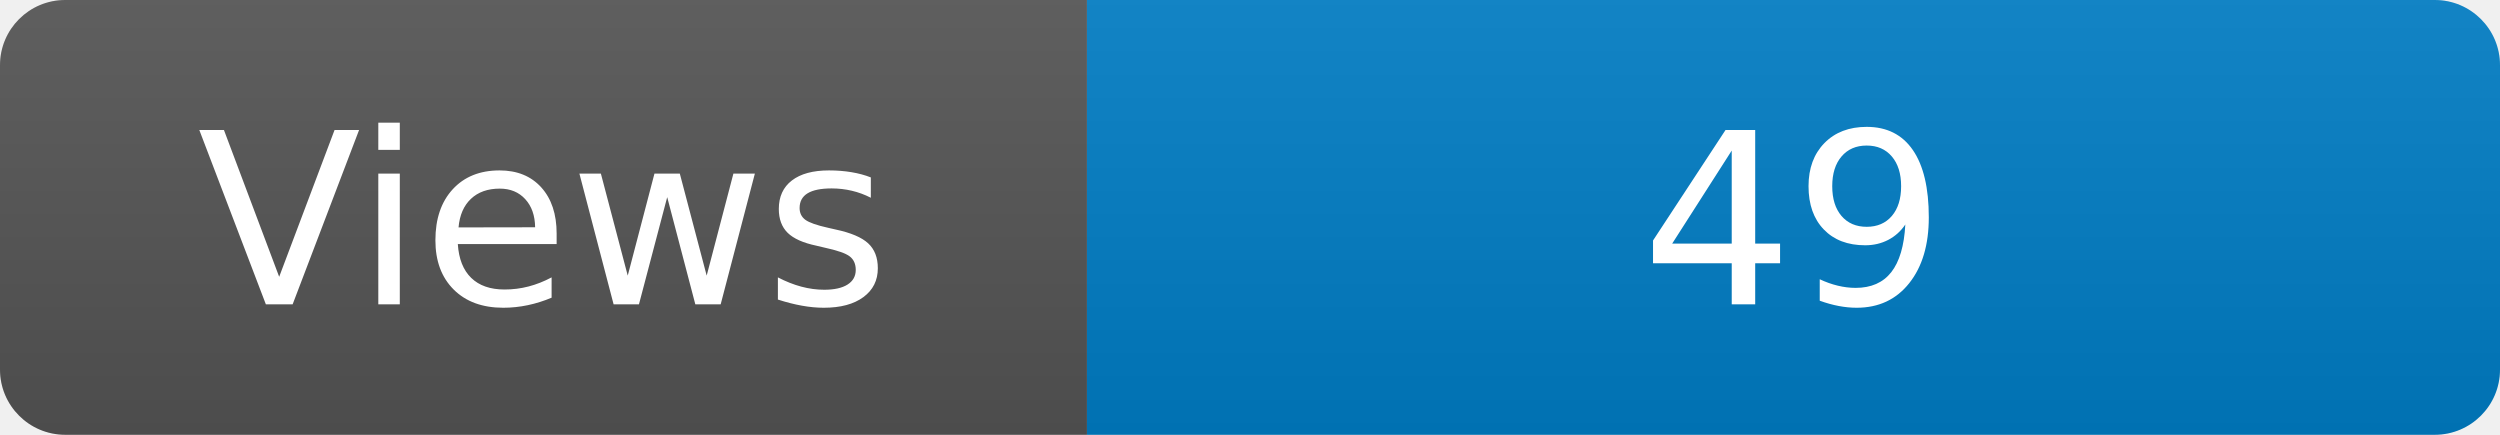
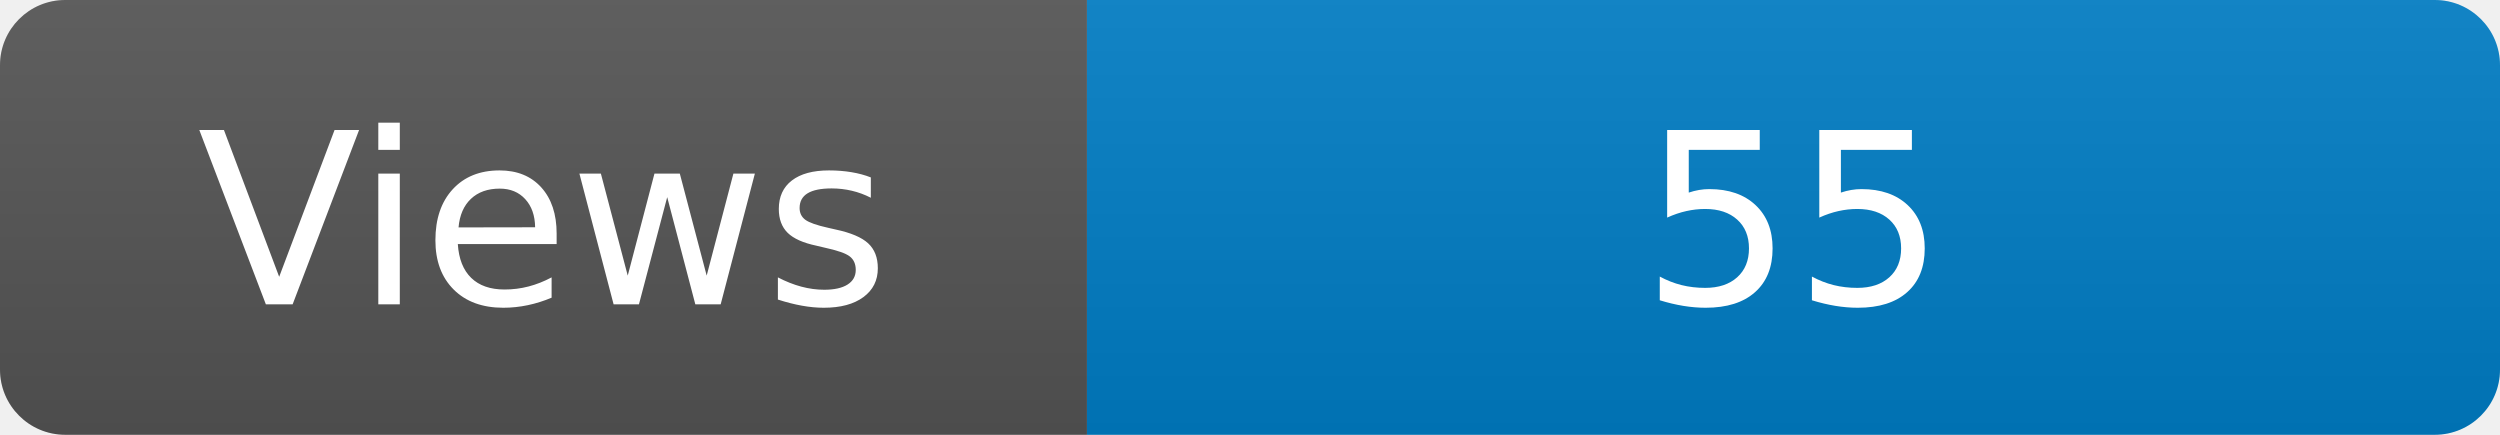
<svg xmlns="http://www.w3.org/2000/svg" width="115" height="20" role="img" aria-label="Maintained?: yes">
  <linearGradient id="s" x2="0" y2="100%">
    <stop offset="0" stop-color="#bbb" stop-opacity=".1" />
    <stop offset="1" stop-opacity=".1" />
  </linearGradient>
  <clipPath id="r">
    <rect width="115" height="20" rx="3" fill="#fff" />
  </clipPath>
  <g clip-path="url(#r)">
    <rect width="50" height="20" fill="#555" />
    <rect x="50" width="160" height="20" fill="#007ec6" />
    <rect width="115" height="20" fill="url(#s)" />
  </g>
  <g fill="#fff" text-anchor="middle" font-family="Verdana,Geneva,DejaVu Sans,sans-serif" font-size="110">
    <text x="250" y="140" transform="scale(.1)" fill="#fff">Views</text>
-     <text x="825" y="140" transform="scale(.1)" fill="#fff">49</text>
+     <text x="825" y="140" transform="scale(.1)" fill="#fff">55</text>
  </g>
</svg>
